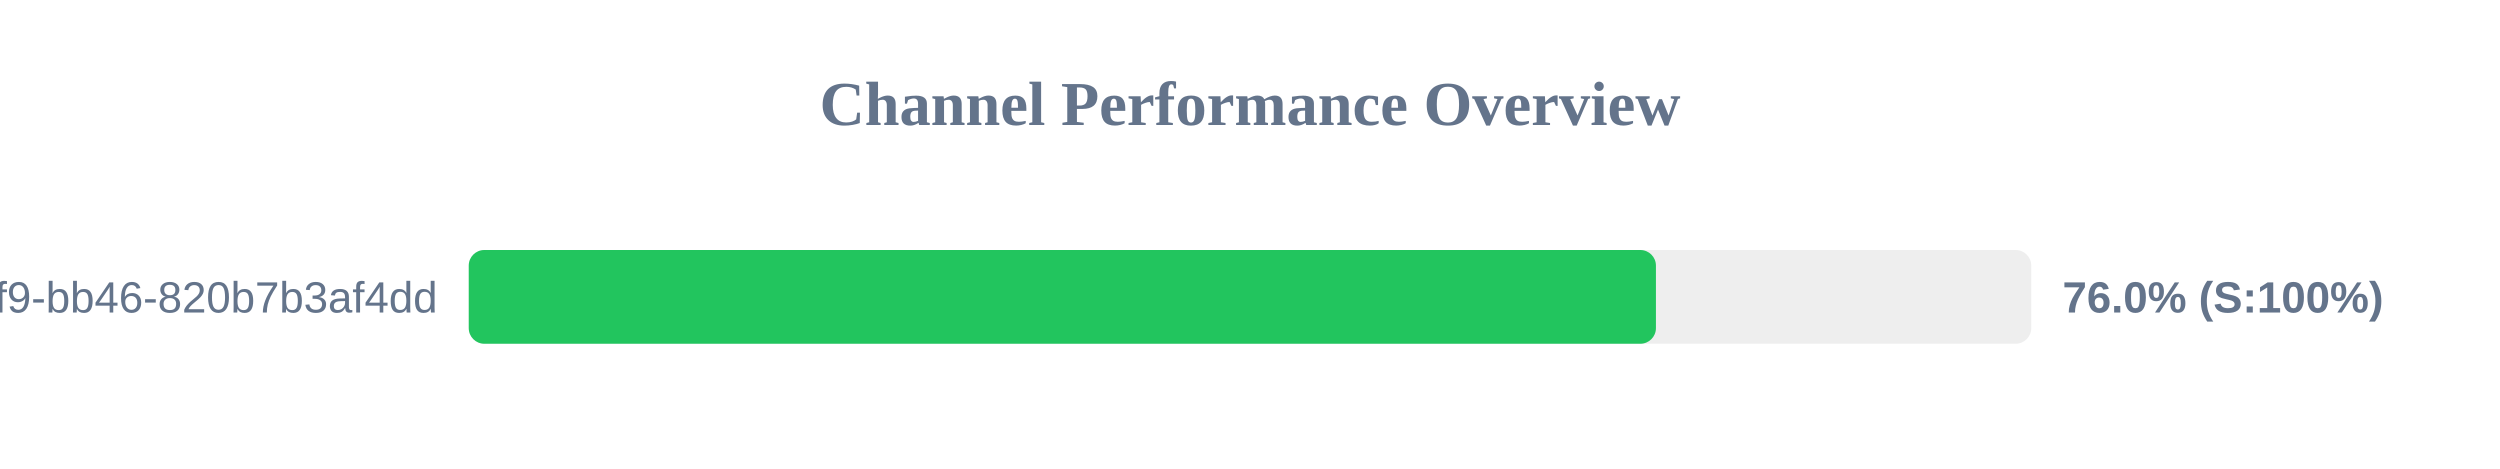
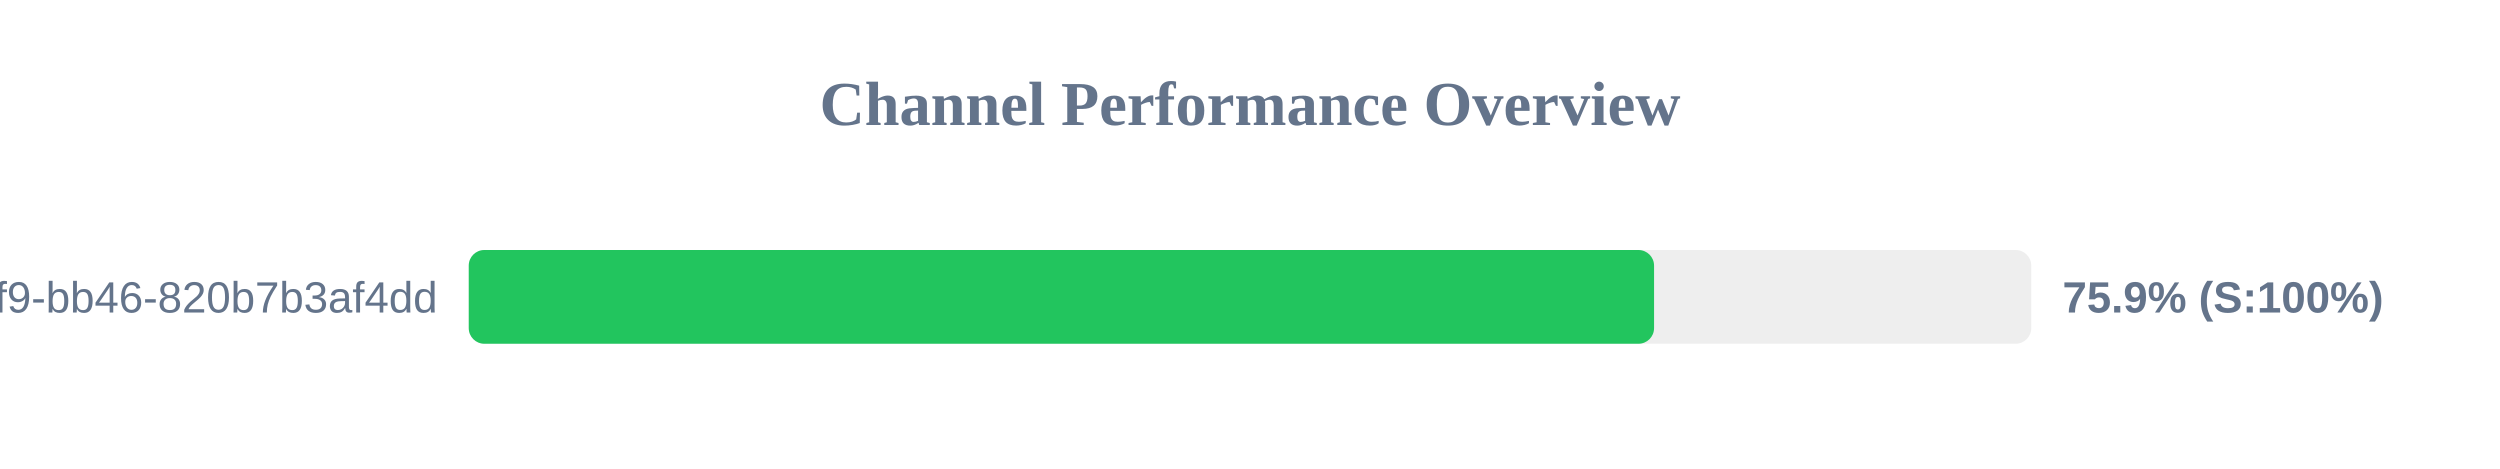
<svg xmlns="http://www.w3.org/2000/svg" width="800" height="150" version="1.1">
  <style>
        .row { font: 14px Arial; fill: #64748b; }
        .score { font: bold 14px Arial; fill: #64748b; }
    </style>
  <text x="400" y="40" text-anchor="middle" font-size="20px" font-weight="bold" fill="#64748b">Channel Performance Overview</text>
  <rect x="150" y="80" width="500" height="30" fill="#eee" rx="5" />
-   <rect x="150" y="80" width="379.9" height="30" fill="#22c55e" rx="5" />
+   <rect x="150" y="80" width="379.3" height="30" fill="#22c55e" rx="5" />
  <text x="140" y="100" text-anchor="end" class="row">?uuid=80b2ac81-ba69-41f9-bb46-820b7b3af4dd</text>
-   <text x="660" y="100" text-anchor="start" class="score">76.0% (S:100%)</text>
+   <text x="660" y="100" text-anchor="start" class="score">75.9% (S:100%)</text>
</svg>
